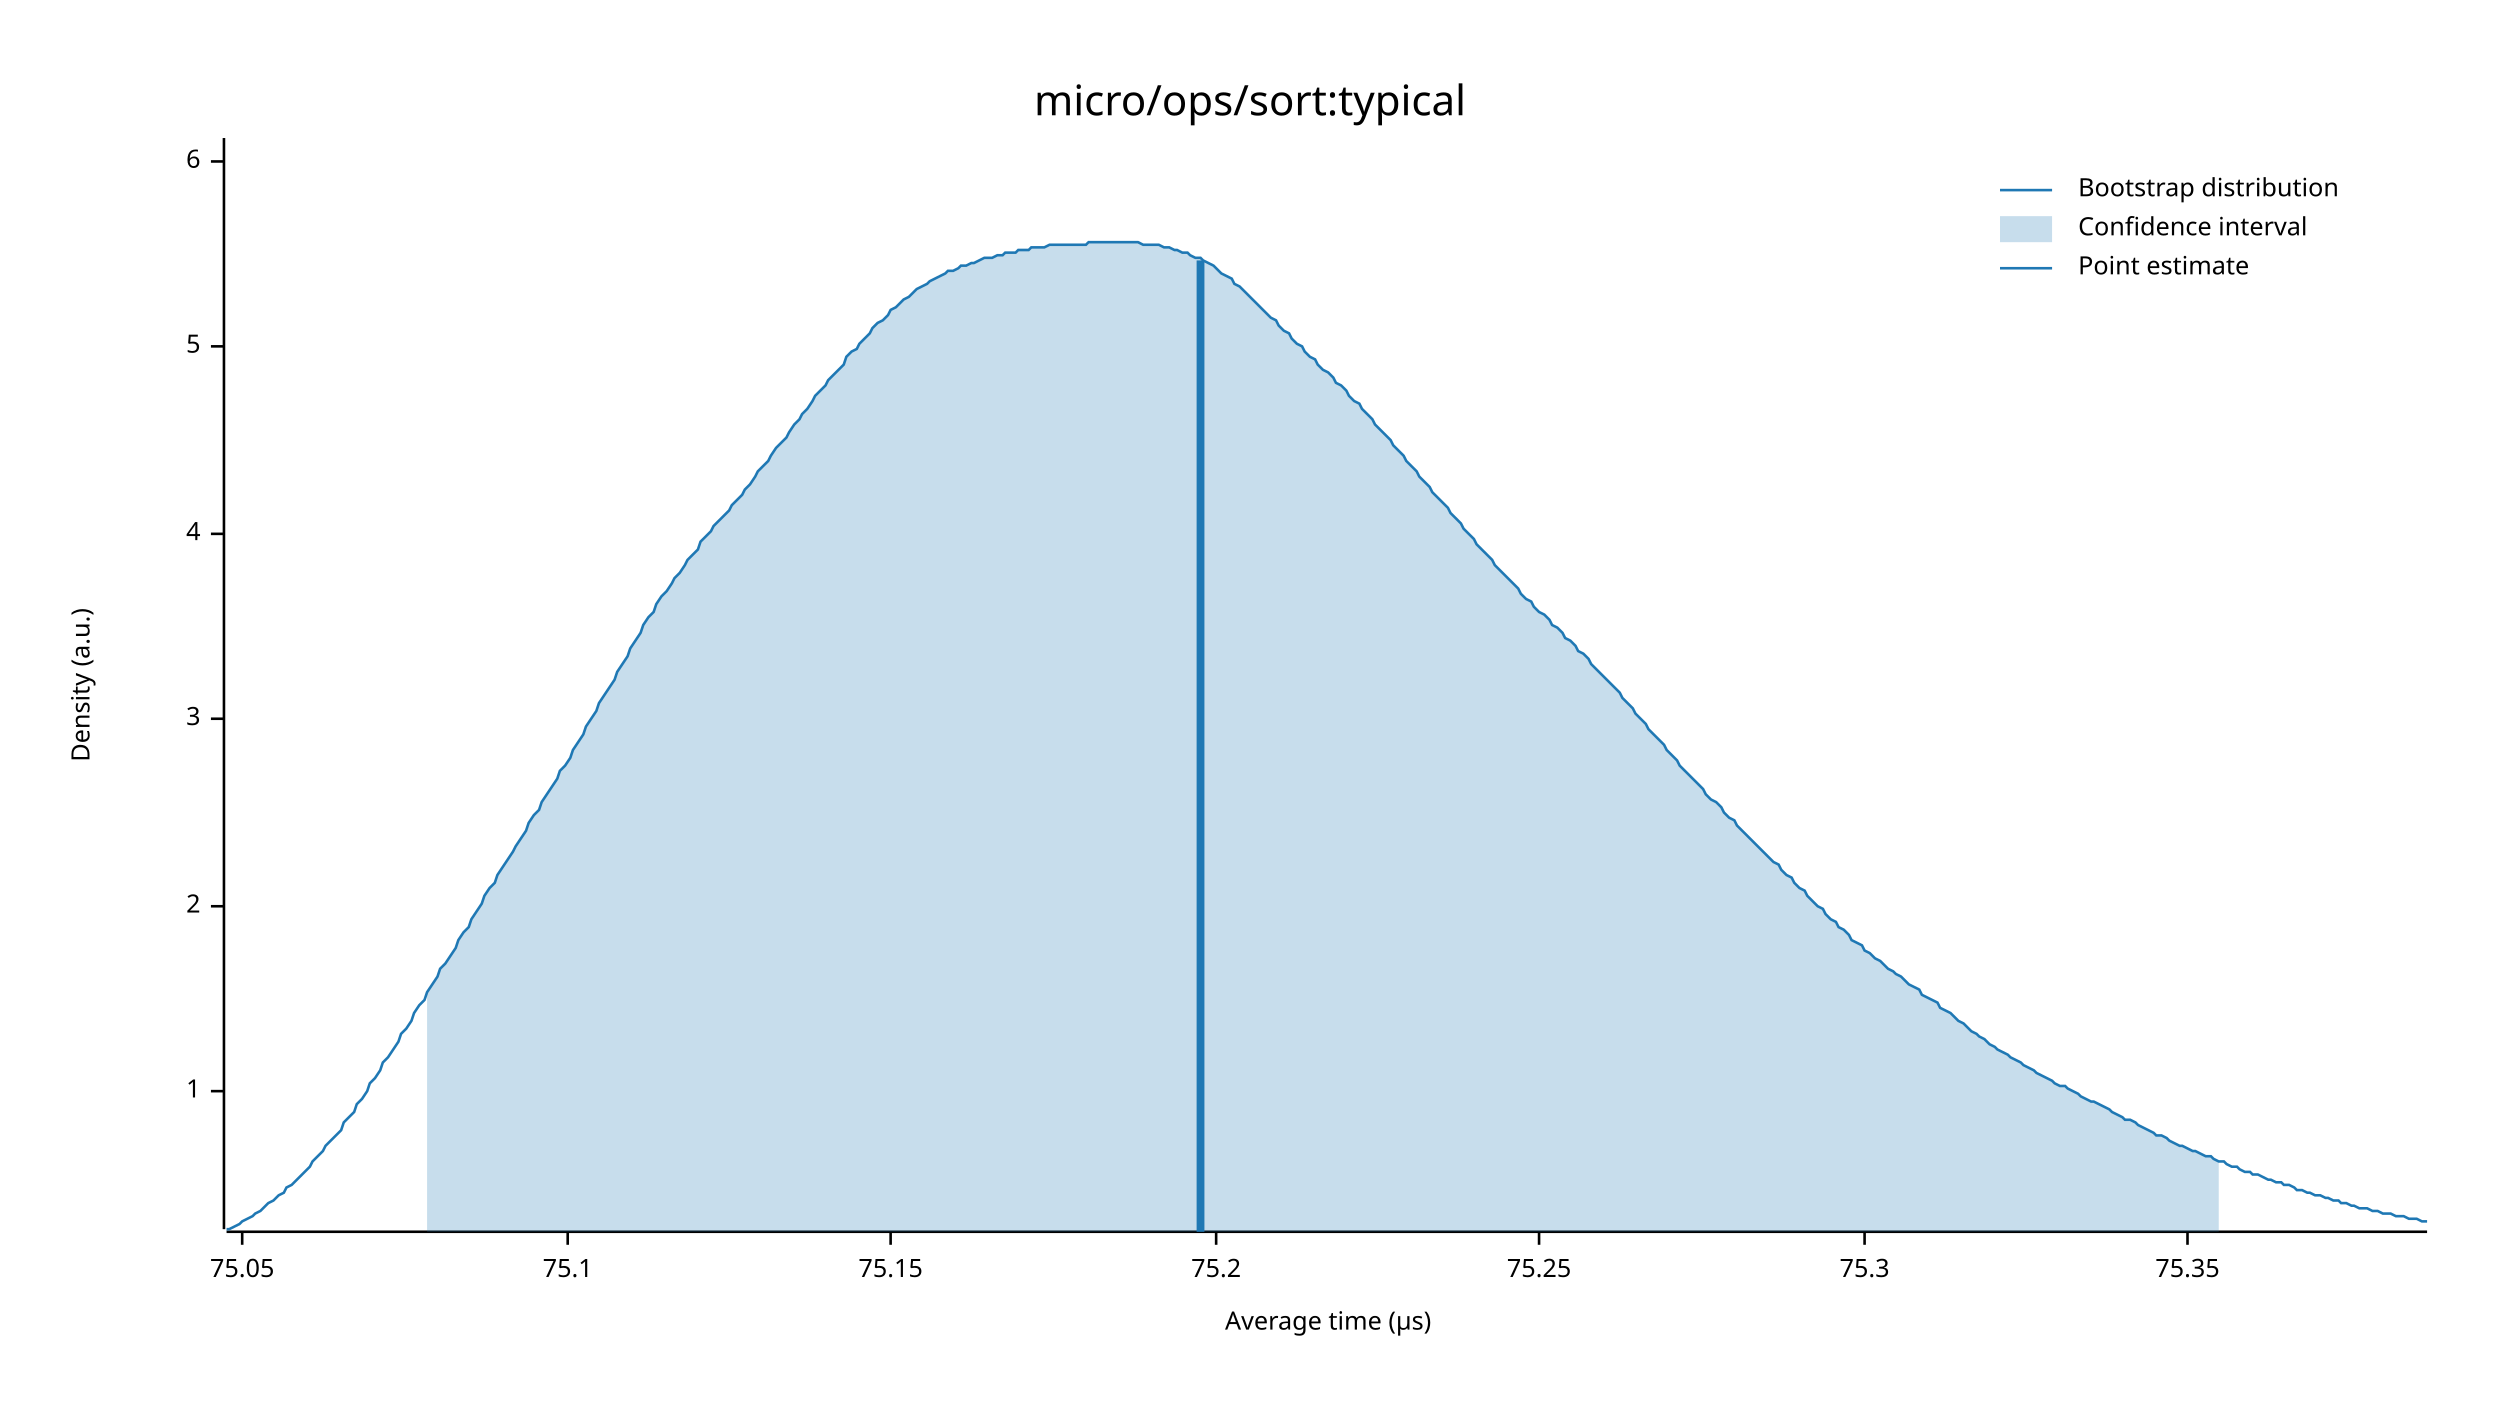
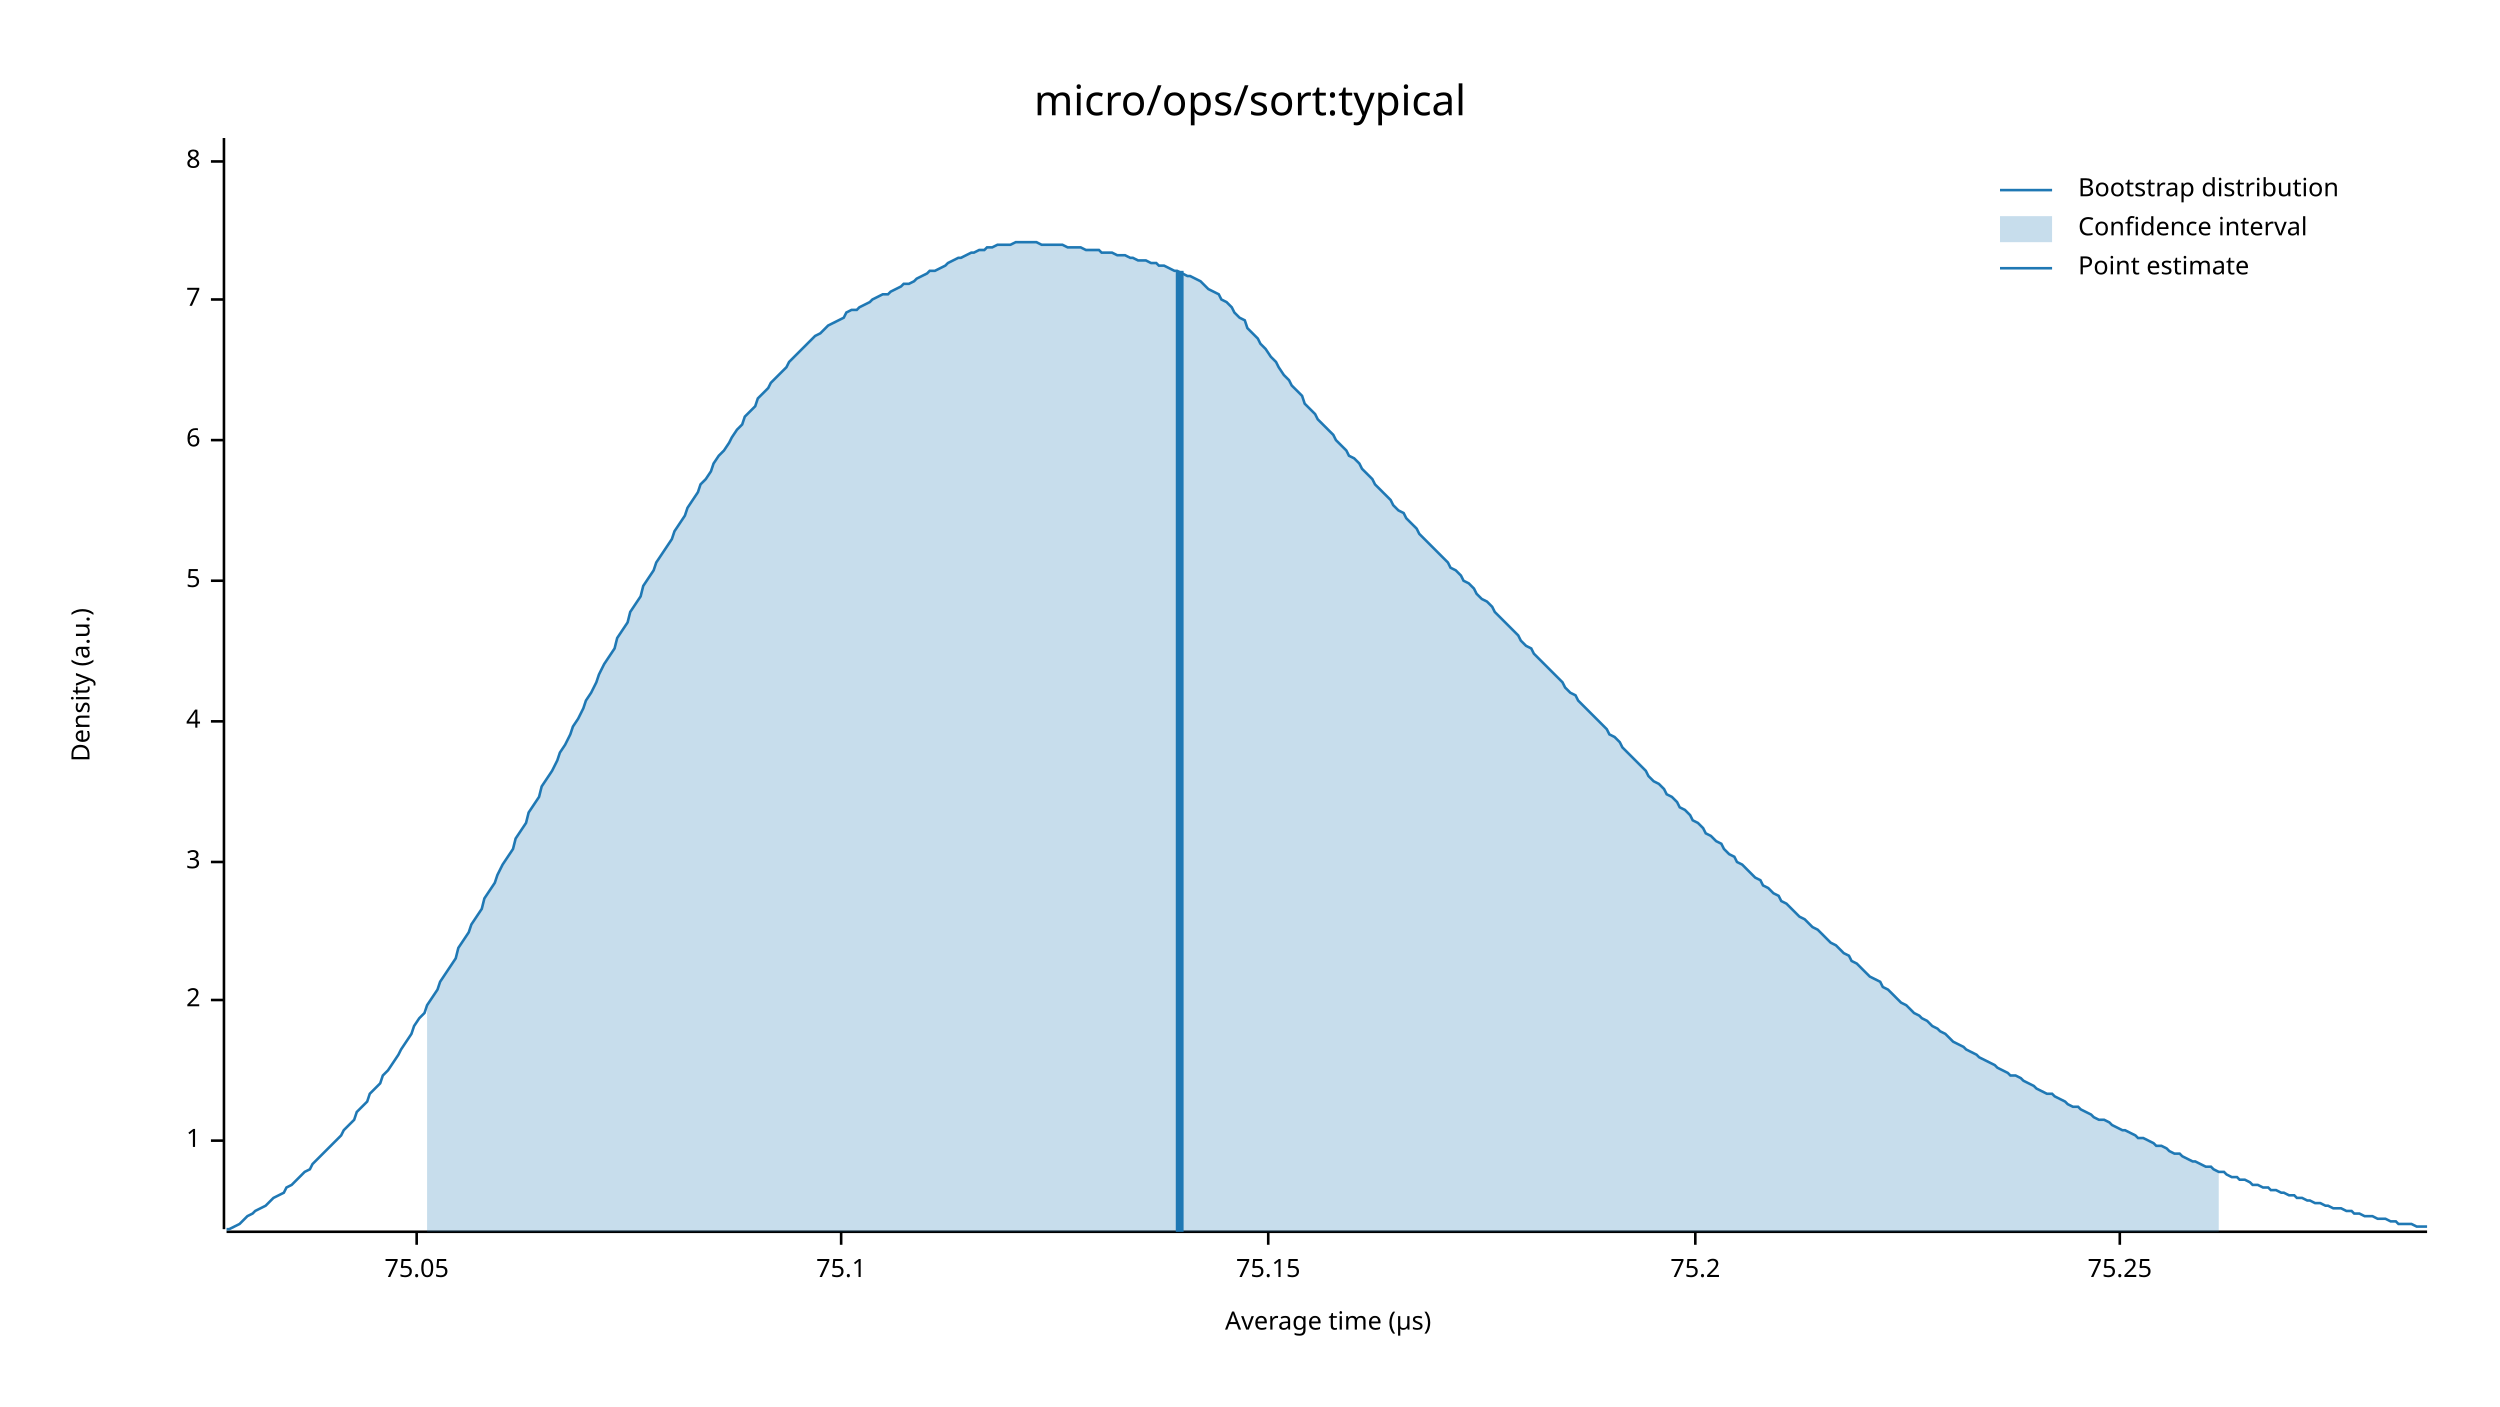
<svg xmlns="http://www.w3.org/2000/svg" width="960" height="540" viewBox="0 0 960 540">
  <text x="480" y="32" dy="0.76em" text-anchor="middle" font-family="sans-serif" font-size="16.129" opacity="1" fill="#000000">
micro/ops/sort:typical
</text>
  <text x="27" y="263" dy="0.76em" text-anchor="middle" font-family="sans-serif" font-size="9.677" opacity="1" fill="#000000" transform="rotate(270, 27, 263)">
Density (a.u.)
</text>
  <text x="510" y="513" dy="-0.5ex" text-anchor="middle" font-family="sans-serif" font-size="9.677" opacity="1" fill="#000000">
Average time (µs)
</text>
  <polyline fill="none" opacity="1" stroke="#000000" stroke-width="1" points="86,53 86,472 " />
-   <text x="77" y="419" dy="0.5ex" text-anchor="end" font-family="sans-serif" font-size="9.677" opacity="1" fill="#000000">
+   <text x="77" y="438" dy="0.5ex" text-anchor="end" font-family="sans-serif" font-size="9.677" opacity="1" fill="#000000">
1
</text>
-   <polyline fill="none" opacity="1" stroke="#000000" stroke-width="1" points="81,419 86,419 " />
-   <text x="77" y="348" dy="0.5ex" text-anchor="end" font-family="sans-serif" font-size="9.677" opacity="1" fill="#000000">
+   <polyline fill="none" opacity="1" stroke="#000000" stroke-width="1" points="81,438 86,438 " />
+   <text x="77" y="384" dy="0.5ex" text-anchor="end" font-family="sans-serif" font-size="9.677" opacity="1" fill="#000000">
2
</text>
-   <polyline fill="none" opacity="1" stroke="#000000" stroke-width="1" points="81,348 86,348 " />
-   <text x="77" y="276" dy="0.5ex" text-anchor="end" font-family="sans-serif" font-size="9.677" opacity="1" fill="#000000">
+   <polyline fill="none" opacity="1" stroke="#000000" stroke-width="1" points="81,384 86,384 " />
+   <text x="77" y="331" dy="0.5ex" text-anchor="end" font-family="sans-serif" font-size="9.677" opacity="1" fill="#000000">
3
</text>
-   <polyline fill="none" opacity="1" stroke="#000000" stroke-width="1" points="81,276 86,276 " />
-   <text x="77" y="205" dy="0.5ex" text-anchor="end" font-family="sans-serif" font-size="9.677" opacity="1" fill="#000000">
+   <polyline fill="none" opacity="1" stroke="#000000" stroke-width="1" points="81,331 86,331 " />
+   <text x="77" y="277" dy="0.5ex" text-anchor="end" font-family="sans-serif" font-size="9.677" opacity="1" fill="#000000">
4
</text>
-   <polyline fill="none" opacity="1" stroke="#000000" stroke-width="1" points="81,205 86,205 " />
-   <text x="77" y="133" dy="0.5ex" text-anchor="end" font-family="sans-serif" font-size="9.677" opacity="1" fill="#000000">
+   <polyline fill="none" opacity="1" stroke="#000000" stroke-width="1" points="81,277 86,277 " />
+   <text x="77" y="223" dy="0.5ex" text-anchor="end" font-family="sans-serif" font-size="9.677" opacity="1" fill="#000000">
5
</text>
-   <polyline fill="none" opacity="1" stroke="#000000" stroke-width="1" points="81,133 86,133 " />
+   <polyline fill="none" opacity="1" stroke="#000000" stroke-width="1" points="81,223 86,223 " />
+   <text x="77" y="169" dy="0.5ex" text-anchor="end" font-family="sans-serif" font-size="9.677" opacity="1" fill="#000000">
+ 6
+ </text>
+   <polyline fill="none" opacity="1" stroke="#000000" stroke-width="1" points="81,169 86,169 " />
+   <text x="77" y="115" dy="0.5ex" text-anchor="end" font-family="sans-serif" font-size="9.677" opacity="1" fill="#000000">
+ 7
+ </text>
+   <polyline fill="none" opacity="1" stroke="#000000" stroke-width="1" points="81,115 86,115 " />
  <text x="77" y="62" dy="0.5ex" text-anchor="end" font-family="sans-serif" font-size="9.677" opacity="1" fill="#000000">
- 6
+ 8
</text>
  <polyline fill="none" opacity="1" stroke="#000000" stroke-width="1" points="81,62 86,62 " />
  <polyline fill="none" opacity="1" stroke="#000000" stroke-width="1" points="87,473 932,473 " />
-   <text x="93" y="483" dy="0.76em" text-anchor="middle" font-family="sans-serif" font-size="9.677" opacity="1" fill="#000000">
+   <text x="160" y="483" dy="0.76em" text-anchor="middle" font-family="sans-serif" font-size="9.677" opacity="1" fill="#000000">
75.05
</text>
-   <polyline fill="none" opacity="1" stroke="#000000" stroke-width="1" points="93,473 93,478 " />
-   <text x="218" y="483" dy="0.76em" text-anchor="middle" font-family="sans-serif" font-size="9.677" opacity="1" fill="#000000">
+   <polyline fill="none" opacity="1" stroke="#000000" stroke-width="1" points="160,473 160,478 " />
+   <text x="323" y="483" dy="0.76em" text-anchor="middle" font-family="sans-serif" font-size="9.677" opacity="1" fill="#000000">
75.1
</text>
-   <polyline fill="none" opacity="1" stroke="#000000" stroke-width="1" points="218,473 218,478 " />
-   <text x="342" y="483" dy="0.76em" text-anchor="middle" font-family="sans-serif" font-size="9.677" opacity="1" fill="#000000">
+   <polyline fill="none" opacity="1" stroke="#000000" stroke-width="1" points="323,473 323,478 " />
+   <text x="487" y="483" dy="0.76em" text-anchor="middle" font-family="sans-serif" font-size="9.677" opacity="1" fill="#000000">
75.15
</text>
-   <polyline fill="none" opacity="1" stroke="#000000" stroke-width="1" points="342,473 342,478 " />
-   <text x="467" y="483" dy="0.76em" text-anchor="middle" font-family="sans-serif" font-size="9.677" opacity="1" fill="#000000">
+   <polyline fill="none" opacity="1" stroke="#000000" stroke-width="1" points="487,473 487,478 " />
+   <text x="651" y="483" dy="0.76em" text-anchor="middle" font-family="sans-serif" font-size="9.677" opacity="1" fill="#000000">
75.2
</text>
-   <polyline fill="none" opacity="1" stroke="#000000" stroke-width="1" points="467,473 467,478 " />
-   <text x="591" y="483" dy="0.76em" text-anchor="middle" font-family="sans-serif" font-size="9.677" opacity="1" fill="#000000">
+   <polyline fill="none" opacity="1" stroke="#000000" stroke-width="1" points="651,473 651,478 " />
+   <text x="814" y="483" dy="0.76em" text-anchor="middle" font-family="sans-serif" font-size="9.677" opacity="1" fill="#000000">
75.25
</text>
-   <polyline fill="none" opacity="1" stroke="#000000" stroke-width="1" points="591,473 591,478 " />
-   <text x="716" y="483" dy="0.76em" text-anchor="middle" font-family="sans-serif" font-size="9.677" opacity="1" fill="#000000">
- 75.3
- </text>
-   <polyline fill="none" opacity="1" stroke="#000000" stroke-width="1" points="716,473 716,478 " />
-   <text x="840" y="483" dy="0.76em" text-anchor="middle" font-family="sans-serif" font-size="9.677" opacity="1" fill="#000000">
- 75.35
- </text>
-   <polyline fill="none" opacity="1" stroke="#000000" stroke-width="1" points="840,473 840,478 " />
-   <polyline fill="none" opacity="1" stroke="#1F78B4" stroke-width="1" points="87,472 88,472 90,471 92,470 93,469 95,468 97,467 98,466 100,465 102,463 103,462 105,461 107,459 109,458 110,456 112,455 114,453 115,452 117,450 119,448 120,446 122,444 124,442 125,440 127,438 129,436 131,434 132,431 134,429 136,427 137,424 139,422 141,419 142,416 144,414 146,411 147,408 149,406 151,403 153,400 154,397 156,395 158,392 159,389 161,386 163,384 164,381 166,378 168,375 169,372 171,370 173,367 175,364 176,361 178,358 180,356 181,353 183,350 185,347 186,344 188,341 190,339 191,336 193,333 195,330 197,327 198,325 200,322 202,319 203,316 205,313 207,311 208,308 210,305 212,302 214,299 215,296 217,294 219,291 220,288 222,285 224,282 225,279 227,276 229,273 230,270 232,267 234,264 236,261 237,258 239,255 241,252 242,249 244,246 246,243 247,240 249,237 251,235 252,232 254,229 256,227 258,224 259,222 261,220 263,217 264,215 266,213 268,211 269,208 271,206 273,204 274,202 276,200 278,198 280,196 281,194 283,192 285,190 286,188 288,186 290,183 291,181 293,179 295,177 296,175 298,172 300,170 302,168 303,166 305,163 307,161 308,159 310,157 312,154 313,152 315,150 317,148 318,146 320,144 322,142 324,140 325,137 327,135 329,134 330,132 332,130 334,128 335,126 337,124 339,123 341,121 342,119 344,118 346,116 347,115 349,114 351,112 352,111 354,110 356,109 357,108 359,107 361,106 363,105 364,104 366,104 368,103 369,102 371,102 373,101 374,101 376,100 378,99 379,99 381,99 383,98 385,98 386,97 388,97 390,97 391,96 393,96 395,96 396,95 398,95 400,95 401,95 403,94 405,94 407,94 408,94 410,94 412,94 413,94 415,94 417,94 418,93 420,93 422,93 423,93 425,93 427,93 429,93 430,93 432,93 434,93 435,93 437,93 439,94 440,94 442,94 444,94 445,94 447,95 449,95 451,96 452,96 454,97 456,97 457,98 459,99 461,99 462,100 464,101 466,102 468,104 469,105 471,106 473,107 474,109 476,110 478,112 479,113 481,115 483,117 484,118 486,120 488,122 490,123 491,125 493,127 495,128 496,130 498,132 500,133 501,135 503,137 505,138 506,140 508,142 510,143 512,145 513,147 515,148 517,150 518,152 520,154 522,155 523,157 525,159 527,161 528,163 530,165 532,167 534,169 535,171 537,173 539,175 540,177 542,179 544,181 545,183 547,185 549,187 550,189 552,191 554,193 556,195 557,197 559,199 561,201 562,203 564,205 566,207 567,209 569,211 571,213 573,215 574,217 576,219 578,221 579,222 581,224 583,226 584,228 586,230 588,231 589,233 591,235 593,236 595,238 596,240 598,241 600,243 601,245 603,246 605,248 606,250 608,251 610,253 611,255 613,257 615,259 617,261 618,262 620,264 622,266 623,268 625,270 627,272 628,274 630,276 632,278 633,280 635,282 637,284 639,286 640,288 642,290 644,292 645,294 647,296 649,298 650,299 652,301 654,303 655,305 657,307 659,308 661,310 662,312 664,314 666,315 667,317 669,319 671,321 672,322 674,324 676,326 677,327 679,329 681,331 683,332 684,334 686,336 688,337 689,339 691,341 693,342 694,344 696,346 698,348 700,349 701,351 703,353 705,354 706,356 708,357 710,359 711,361 713,362 715,363 716,365 718,366 720,368 722,369 723,370 725,372 727,373 728,374 730,375 732,377 733,378 735,379 737,380 738,382 740,383 742,384 744,385 745,387 747,388 749,389 750,390 752,392 754,393 755,394 757,396 759,397 760,398 762,399 764,401 766,402 767,403 769,404 771,405 772,406 774,407 776,408 777,409 779,410 781,411 782,412 784,413 786,414 788,415 789,416 791,417 793,417 794,418 796,419 798,420 799,421 801,422 803,423 804,423 806,424 808,425 810,426 811,427 813,428 815,429 816,430 818,430 820,431 821,432 823,433 825,434 827,435 828,436 830,436 832,437 833,438 835,439 837,440 838,440 840,441 842,442 843,442 845,443 847,444 849,444 850,445 852,446 854,446 855,447 857,448 859,448 860,449 862,450 864,450 865,451 867,451 869,452 871,453 872,453 874,454 876,454 877,455 879,455 881,456 882,457 884,457 886,458 887,458 889,459 891,459 893,460 894,460 896,461 898,461 899,462 901,462 903,463 904,463 906,464 908,464 909,464 911,465 913,465 915,466 916,466 918,466 920,467 921,467 923,467 925,468 926,468 928,468 930,469 932,469 " />
-   <polygon opacity="0.25" fill="#1F78B4" points="164,381 166,378 168,375 169,372 171,370 173,367 175,364 176,361 178,358 180,356 181,353 183,350 185,347 186,344 188,341 190,339 191,336 193,333 195,330 197,327 198,325 200,322 202,319 203,316 205,313 207,311 208,308 210,305 212,302 214,299 215,296 217,294 219,291 220,288 222,285 224,282 225,279 227,276 229,273 230,270 232,267 234,264 236,261 237,258 239,255 241,252 242,249 244,246 246,243 247,240 249,237 251,235 252,232 254,229 256,227 258,224 259,222 261,220 263,217 264,215 266,213 268,211 269,208 271,206 273,204 274,202 276,200 278,198 280,196 281,194 283,192 285,190 286,188 288,186 290,183 291,181 293,179 295,177 296,175 298,172 300,170 302,168 303,166 305,163 307,161 308,159 310,157 312,154 313,152 315,150 317,148 318,146 320,144 322,142 324,140 325,137 327,135 329,134 330,132 332,130 334,128 335,126 337,124 339,123 341,121 342,119 344,118 346,116 347,115 349,114 351,112 352,111 354,110 356,109 357,108 359,107 361,106 363,105 364,104 366,104 368,103 369,102 371,102 373,101 374,101 376,100 378,99 379,99 381,99 383,98 385,98 386,97 388,97 390,97 391,96 393,96 395,96 396,95 398,95 400,95 401,95 403,94 405,94 407,94 408,94 410,94 412,94 413,94 415,94 417,94 418,93 420,93 422,93 423,93 425,93 427,93 429,93 430,93 432,93 434,93 435,93 437,93 439,94 440,94 442,94 444,94 445,94 447,95 449,95 451,96 452,96 454,97 456,97 457,98 459,99 461,99 462,100 464,101 466,102 468,104 469,105 471,106 473,107 474,109 476,110 478,112 479,113 481,115 483,117 484,118 486,120 488,122 490,123 491,125 493,127 495,128 496,130 498,132 500,133 501,135 503,137 505,138 506,140 508,142 510,143 512,145 513,147 515,148 517,150 518,152 520,154 522,155 523,157 525,159 527,161 528,163 530,165 532,167 534,169 535,171 537,173 539,175 540,177 542,179 544,181 545,183 547,185 549,187 550,189 552,191 554,193 556,195 557,197 559,199 561,201 562,203 564,205 566,207 567,209 569,211 571,213 573,215 574,217 576,219 578,221 579,222 581,224 583,226 584,228 586,230 588,231 589,233 591,235 593,236 595,238 596,240 598,241 600,243 601,245 603,246 605,248 606,250 608,251 610,253 611,255 613,257 615,259 617,261 618,262 620,264 622,266 623,268 625,270 627,272 628,274 630,276 632,278 633,280 635,282 637,284 639,286 640,288 642,290 644,292 645,294 647,296 649,298 650,299 652,301 654,303 655,305 657,307 659,308 661,310 662,312 664,314 666,315 667,317 669,319 671,321 672,322 674,324 676,326 677,327 679,329 681,331 683,332 684,334 686,336 688,337 689,339 691,341 693,342 694,344 696,346 698,348 700,349 701,351 703,353 705,354 706,356 708,357 710,359 711,361 713,362 715,363 716,365 718,366 720,368 722,369 723,370 725,372 727,373 728,374 730,375 732,377 733,378 735,379 737,380 738,382 740,383 742,384 744,385 745,387 747,388 749,389 750,390 752,392 754,393 755,394 757,396 759,397 760,398 762,399 764,401 766,402 767,403 769,404 771,405 772,406 774,407 776,408 777,409 779,410 781,411 782,412 784,413 786,414 788,415 789,416 791,417 793,417 794,418 796,419 798,420 799,421 801,422 803,423 804,423 806,424 808,425 810,426 811,427 813,428 815,429 816,430 818,430 820,431 821,432 823,433 825,434 827,435 828,436 830,436 832,437 833,438 835,439 837,440 838,440 840,441 842,442 843,442 845,443 847,444 849,444 850,445 852,446 852,473 164,473 " />
-   <polyline fill="none" opacity="1" stroke="#1F78B4" stroke-width="3" points="461,473 461,100 " />
+   <polyline fill="none" opacity="1" stroke="#000000" stroke-width="1" points="814,473 814,478 " />
+   <polyline fill="none" opacity="1" stroke="#1F78B4" stroke-width="1" points="87,472 88,472 90,471 92,470 93,469 95,467 97,466 98,465 100,464 102,463 103,462 105,460 107,459 109,458 110,456 112,455 114,453 115,452 117,450 119,449 120,447 122,445 124,443 125,442 127,440 129,438 131,436 132,434 134,432 136,430 137,427 139,425 141,423 142,420 144,418 146,416 147,413 149,411 151,408 153,405 154,403 156,400 158,397 159,394 161,391 163,389 164,386 166,383 168,380 169,377 171,374 173,371 175,368 176,364 178,361 180,358 181,355 183,352 185,349 186,345 188,342 190,339 191,336 193,332 195,329 197,326 198,322 200,319 202,316 203,312 205,309 207,306 208,302 210,299 212,296 214,292 215,289 217,286 219,282 220,279 222,276 224,272 225,269 227,266 229,262 230,259 232,255 234,252 236,249 237,245 239,242 241,239 242,235 244,232 246,229 247,225 249,222 251,219 252,216 254,213 256,210 258,207 259,204 261,201 263,198 264,195 266,192 268,189 269,186 271,184 273,181 274,178 276,175 278,173 280,170 281,168 283,165 285,163 286,160 288,158 290,156 291,153 293,151 295,149 296,147 298,145 300,143 302,141 303,139 305,137 307,135 308,134 310,132 312,130 313,129 315,128 317,126 318,125 320,124 322,123 324,122 325,120 327,119 329,119 330,118 332,117 334,116 335,115 337,114 339,113 341,113 342,112 344,111 346,110 347,109 349,109 351,108 352,107 354,106 356,105 357,104 359,104 361,103 363,102 364,101 366,100 368,99 369,99 371,98 373,97 374,97 376,96 378,96 379,95 381,95 383,94 385,94 386,94 388,94 390,93 391,93 393,93 395,93 396,93 398,93 400,94 401,94 403,94 405,94 407,94 408,94 410,95 412,95 413,95 415,95 417,96 418,96 420,96 422,96 423,97 425,97 427,97 429,98 430,98 432,98 434,99 435,99 437,100 439,100 440,100 442,101 444,101 445,102 447,102 449,103 451,104 452,104 454,105 456,106 457,106 459,107 461,108 462,109 464,111 466,112 468,113 469,115 471,116 473,118 474,120 476,122 478,123 479,126 481,128 483,130 484,132 486,134 488,137 490,139 491,141 493,144 495,146 496,148 498,150 500,152 501,155 503,157 505,159 506,161 508,163 510,165 512,167 513,169 515,171 517,173 518,175 520,176 522,178 523,180 525,182 527,184 528,186 530,188 532,190 534,192 535,194 537,196 539,197 540,199 542,201 544,203 545,205 547,207 549,209 550,210 552,212 554,214 556,216 557,218 559,219 561,221 562,223 564,224 566,226 567,228 569,230 571,231 573,233 574,235 576,237 578,239 579,240 581,242 583,244 584,246 586,248 588,249 589,251 591,253 593,255 595,257 596,258 598,260 600,262 601,264 603,266 605,267 606,269 608,271 610,273 611,274 613,276 615,278 617,280 618,282 620,283 622,285 623,287 625,289 627,291 628,292 630,294 632,296 633,298 635,300 637,301 639,303 640,305 642,306 644,308 645,310 647,311 649,313 650,315 652,316 654,318 655,320 657,321 659,323 661,324 662,326 664,328 666,329 667,331 669,332 671,334 672,335 674,337 676,338 677,340 679,341 681,343 683,344 684,346 686,347 688,349 689,350 691,352 693,353 694,354 696,356 698,357 700,359 701,360 703,362 705,363 706,364 708,366 710,367 711,369 713,370 715,372 716,373 718,375 720,376 722,377 723,379 725,380 727,382 728,383 730,385 732,386 733,387 735,389 737,390 738,391 740,392 742,394 744,395 745,396 747,397 749,399 750,400 752,401 754,402 755,403 757,404 759,405 760,406 762,407 764,408 766,409 767,410 769,411 771,412 772,413 774,413 776,414 777,415 779,416 781,417 782,418 784,419 786,420 788,420 789,421 791,422 793,423 794,424 796,425 798,425 799,426 801,427 803,428 804,429 806,430 808,430 810,431 811,432 813,433 815,434 816,434 818,435 820,436 821,437 823,437 825,438 827,439 828,440 830,440 832,441 833,442 835,443 837,443 838,444 840,445 842,446 843,446 845,447 847,448 849,448 850,449 852,450 854,450 855,451 857,452 859,452 860,453 862,453 864,454 865,455 867,455 869,456 871,456 872,457 874,457 876,458 877,458 879,459 881,459 882,460 884,460 886,461 887,461 889,462 891,462 893,463 894,463 896,464 898,464 899,464 901,465 903,465 904,466 906,466 908,467 909,467 911,467 913,468 915,468 916,468 918,469 920,469 921,470 923,470 925,470 926,470 928,471 930,471 932,471 " />
+   <polygon opacity="0.25" fill="#1F78B4" points="164,386 166,383 168,380 169,377 171,374 173,371 175,368 176,364 178,361 180,358 181,355 183,352 185,349 186,345 188,342 190,339 191,336 193,332 195,329 197,326 198,322 200,319 202,316 203,312 205,309 207,306 208,302 210,299 212,296 214,292 215,289 217,286 219,282 220,279 222,276 224,272 225,269 227,266 229,262 230,259 232,255 234,252 236,249 237,245 239,242 241,239 242,235 244,232 246,229 247,225 249,222 251,219 252,216 254,213 256,210 258,207 259,204 261,201 263,198 264,195 266,192 268,189 269,186 271,184 273,181 274,178 276,175 278,173 280,170 281,168 283,165 285,163 286,160 288,158 290,156 291,153 293,151 295,149 296,147 298,145 300,143 302,141 303,139 305,137 307,135 308,134 310,132 312,130 313,129 315,128 317,126 318,125 320,124 322,123 324,122 325,120 327,119 329,119 330,118 332,117 334,116 335,115 337,114 339,113 341,113 342,112 344,111 346,110 347,109 349,109 351,108 352,107 354,106 356,105 357,104 359,104 361,103 363,102 364,101 366,100 368,99 369,99 371,98 373,97 374,97 376,96 378,96 379,95 381,95 383,94 385,94 386,94 388,94 390,93 391,93 393,93 395,93 396,93 398,93 400,94 401,94 403,94 405,94 407,94 408,94 410,95 412,95 413,95 415,95 417,96 418,96 420,96 422,96 423,97 425,97 427,97 429,98 430,98 432,98 434,99 435,99 437,100 439,100 440,100 442,101 444,101 445,102 447,102 449,103 451,104 452,104 454,105 456,106 457,106 459,107 461,108 462,109 464,111 466,112 468,113 469,115 471,116 473,118 474,120 476,122 478,123 479,126 481,128 483,130 484,132 486,134 488,137 490,139 491,141 493,144 495,146 496,148 498,150 500,152 501,155 503,157 505,159 506,161 508,163 510,165 512,167 513,169 515,171 517,173 518,175 520,176 522,178 523,180 525,182 527,184 528,186 530,188 532,190 534,192 535,194 537,196 539,197 540,199 542,201 544,203 545,205 547,207 549,209 550,210 552,212 554,214 556,216 557,218 559,219 561,221 562,223 564,224 566,226 567,228 569,230 571,231 573,233 574,235 576,237 578,239 579,240 581,242 583,244 584,246 586,248 588,249 589,251 591,253 593,255 595,257 596,258 598,260 600,262 601,264 603,266 605,267 606,269 608,271 610,273 611,274 613,276 615,278 617,280 618,282 620,283 622,285 623,287 625,289 627,291 628,292 630,294 632,296 633,298 635,300 637,301 639,303 640,305 642,306 644,308 645,310 647,311 649,313 650,315 652,316 654,318 655,320 657,321 659,323 661,324 662,326 664,328 666,329 667,331 669,332 671,334 672,335 674,337 676,338 677,340 679,341 681,343 683,344 684,346 686,347 688,349 689,350 691,352 693,353 694,354 696,356 698,357 700,359 701,360 703,362 705,363 706,364 708,366 710,367 711,369 713,370 715,372 716,373 718,375 720,376 722,377 723,379 725,380 727,382 728,383 730,385 732,386 733,387 735,389 737,390 738,391 740,392 742,394 744,395 745,396 747,397 749,399 750,400 752,401 754,402 755,403 757,404 759,405 760,406 762,407 764,408 766,409 767,410 769,411 771,412 772,413 774,413 776,414 777,415 779,416 781,417 782,418 784,419 786,420 788,420 789,421 791,422 793,423 794,424 796,425 798,425 799,426 801,427 803,428 804,429 806,430 808,430 810,431 811,432 813,433 815,434 816,434 818,435 820,436 821,437 823,437 825,438 827,439 828,440 830,440 832,441 833,442 835,443 837,443 838,444 840,445 842,446 843,446 845,447 847,448 849,448 850,449 852,450 852,473 164,473 " />
+   <polyline fill="none" opacity="1" stroke="#1F78B4" stroke-width="3" points="453,473 453,104 " />
  <text x="798" y="68" dy="0.76em" text-anchor="start" font-family="sans-serif" font-size="9.677" opacity="1" fill="#000000">
Bootstrap distribution
</text>
  <text x="798" y="83" dy="0.76em" text-anchor="start" font-family="sans-serif" font-size="9.677" opacity="1" fill="#000000">
Confidence interval
</text>
  <text x="798" y="98" dy="0.76em" text-anchor="start" font-family="sans-serif" font-size="9.677" opacity="1" fill="#000000">
Point estimate
</text>
  <polyline fill="none" opacity="1" stroke="#1F78B4" stroke-width="1" points="768,73 788,73 " />
  <rect x="768" y="83" width="20" height="10" opacity="0.25" fill="#1F78B4" stroke="none" />
  <polyline fill="none" opacity="1" stroke="#1F78B4" stroke-width="1" points="768,103 788,103 " />
</svg>
